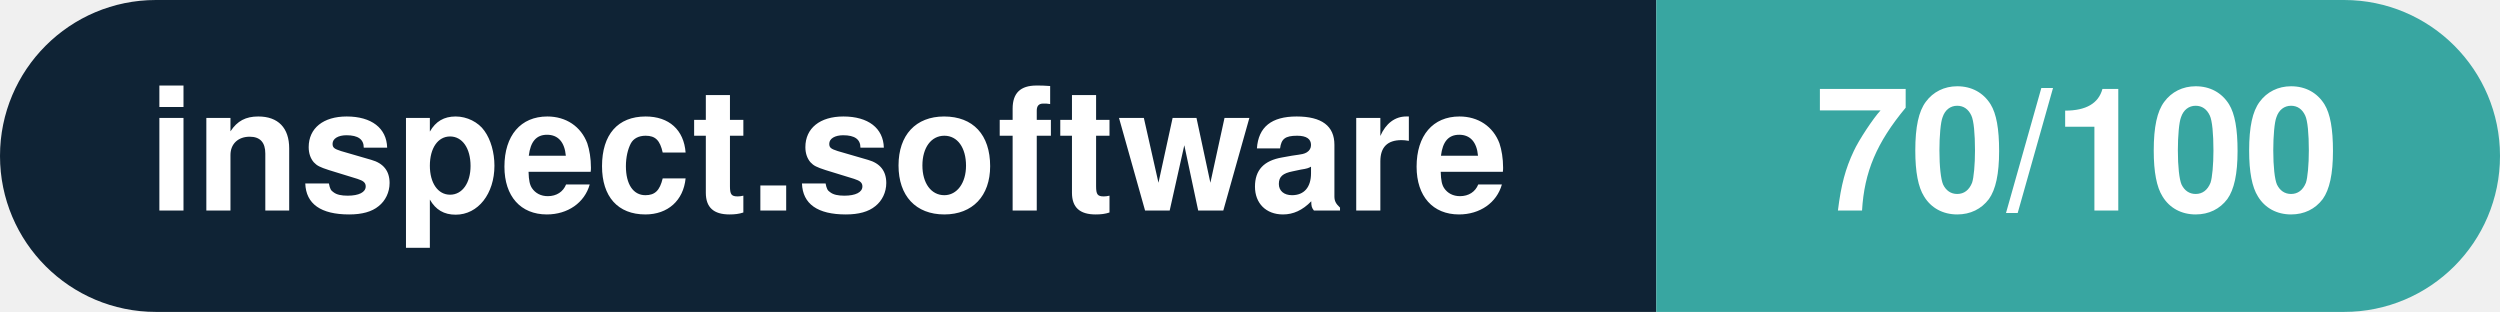
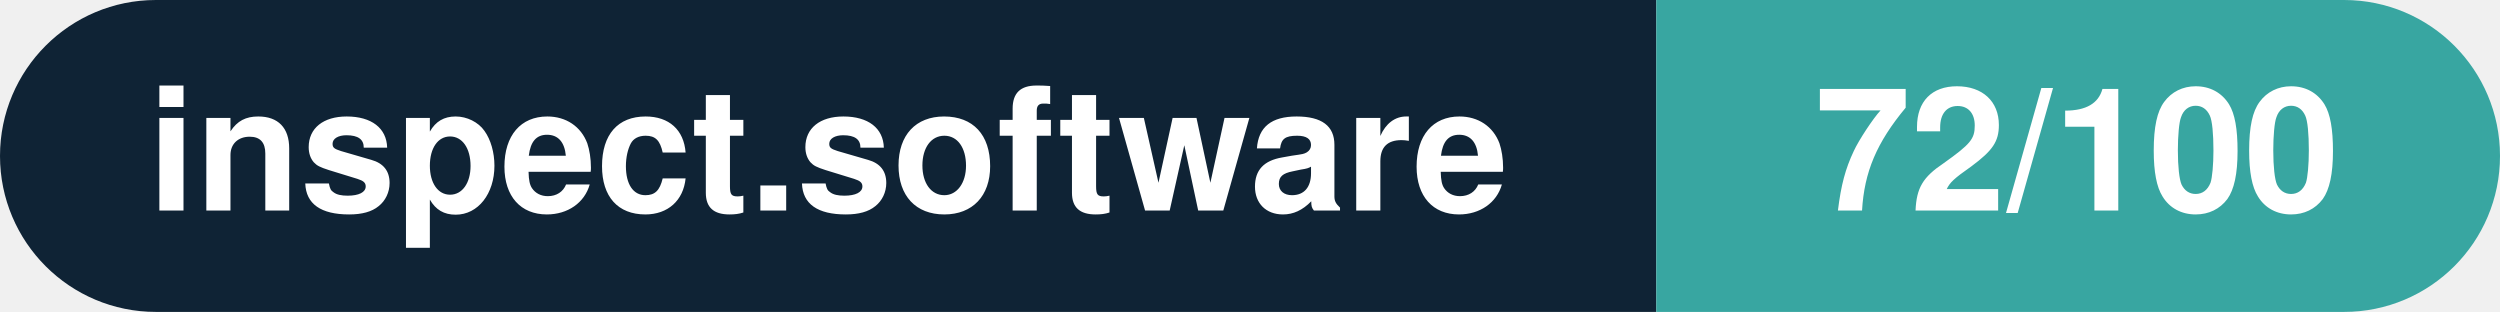
- <svg xmlns="http://www.w3.org/2000/svg" width="160.3" height="20" viewBox="0 0 160.3 20" role="img" aria-label="inspect.software: 70/100">
+ <svg xmlns="http://www.w3.org/2000/svg" width="160.3" height="20" viewBox="0 0 160.3 20" role="img" aria-label="inspect.software: 72/100">
  <clipPath id="rnd">
    <rect width="160.3" height="20" rx="10.0" fill="#fff" />
  </clipPath>
  <g clip-path="url(#rnd)">
    <rect width="106.2" height="20" fill="#0f2335" />
    <rect x="106.2" width="54.1" height="20" fill="#38a6a1" />
  </g>
  <g fill="#fff" text-anchor="middle" font-family="Helvetica Neue,Helvetica,Arial,sans-serif" font-size="11">
    <text x="53.1" y="13.5" font-weight="600">inspect.software</text>
-     <text x="133.2" y="13.5" font-weight="700">70/100</text>
+     <text x="133.2" y="13.5" font-weight="700">72/100</text>
  </g>
</svg>
